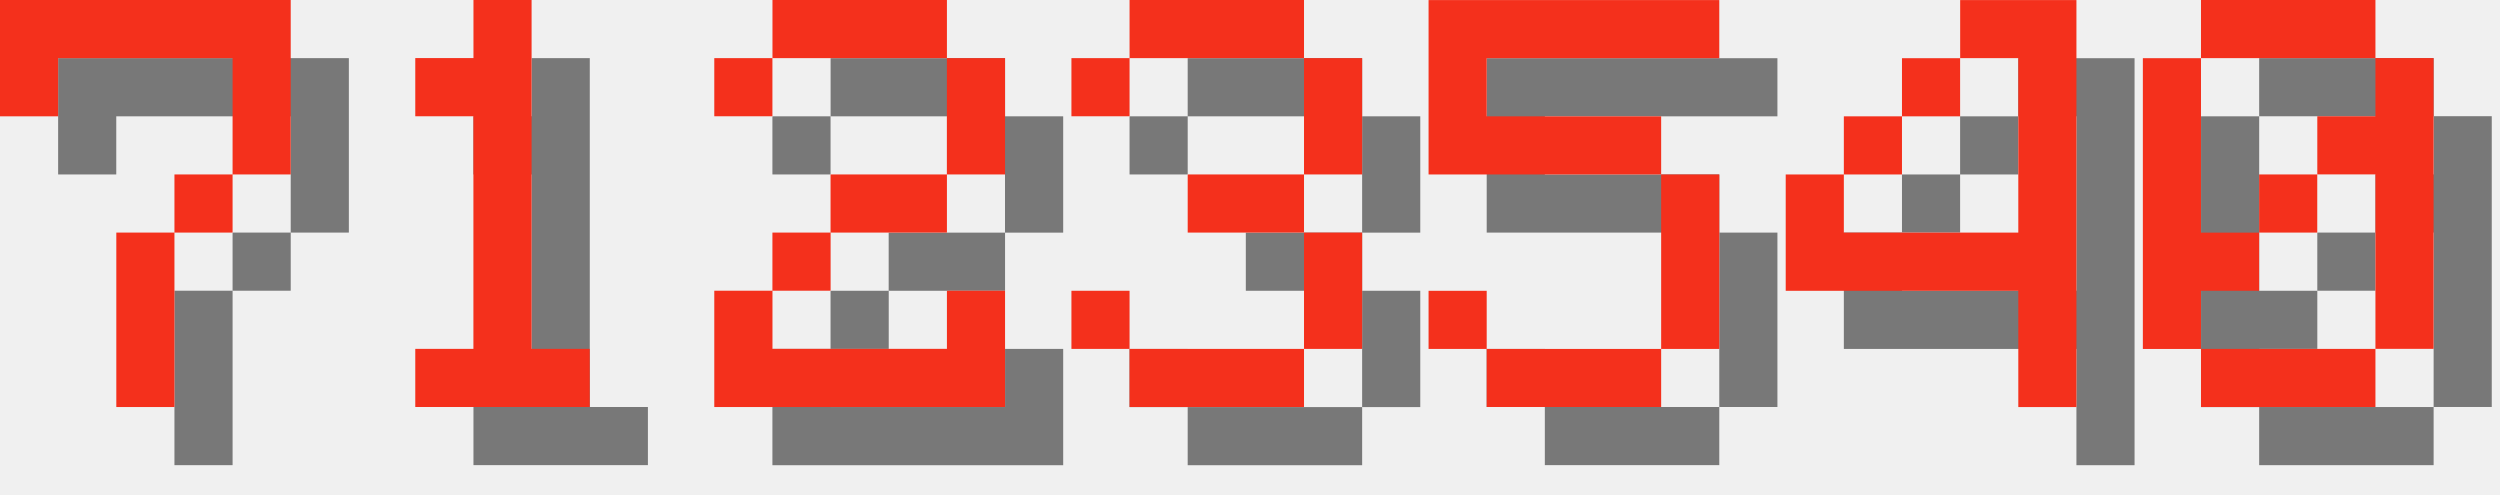
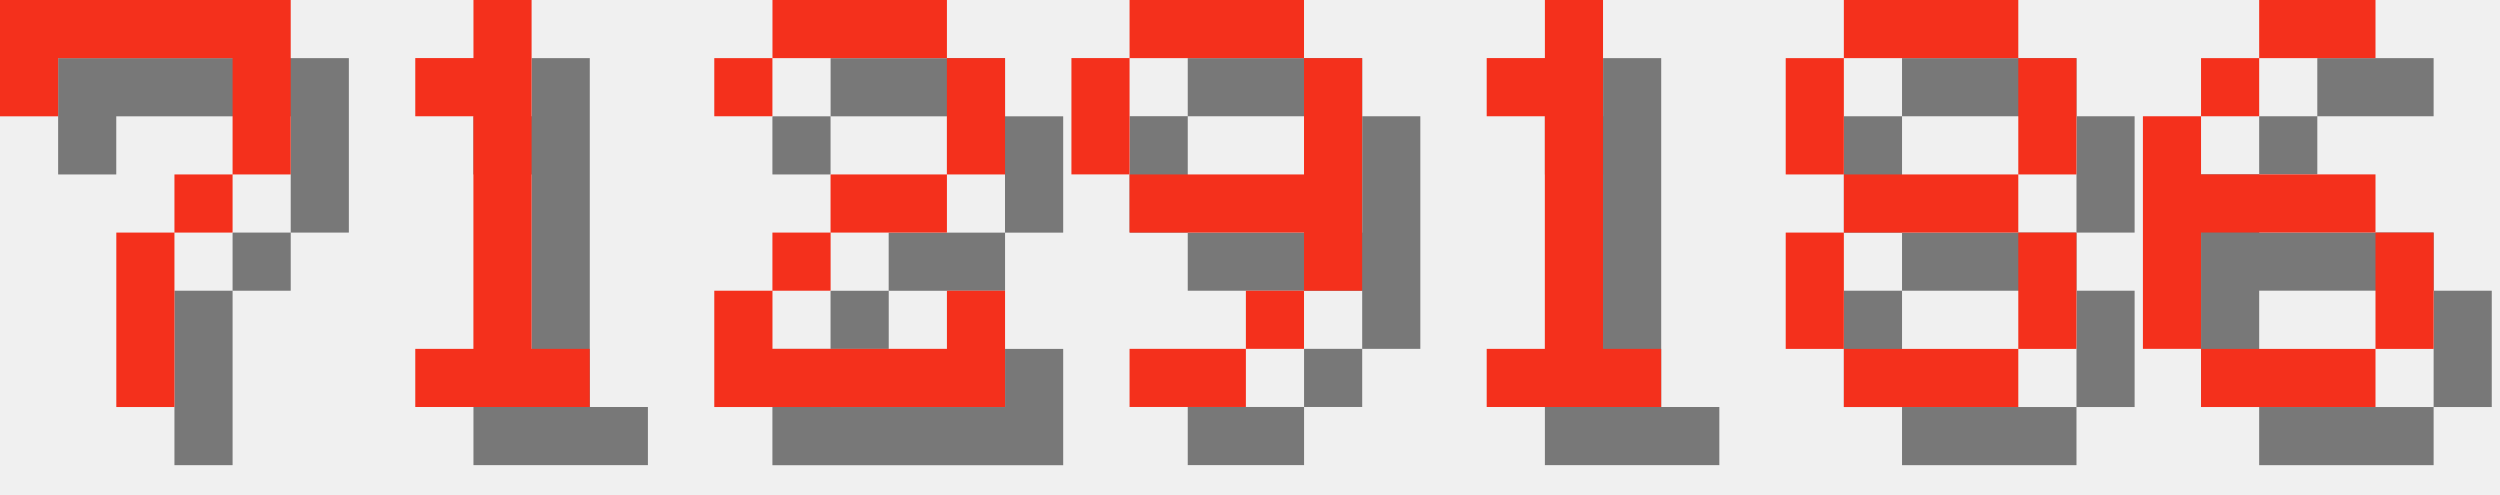
<svg xmlns="http://www.w3.org/2000/svg" version="1.1" width="182.0" height="36">
  <style>
        .text-foreground {
            fill: #F4301C;
        }
        .text-shadow {
            fill: #000000;
            fill-opacity: 0.5;
        }
    </style>
  <g class="digit" id="digit_7" transform="translate(0.0, 0), scale(4)">
    <path id="digit_7_shadow" class="text-shadow" d="m1.058 1.058 2e-6 2.117h1.058v-1.058h3.175v1.058l2e-7 1.058h-1.058v1.058h-1.058l4e-7 3.175 1.058 1e-7v-3.175h1.058v-1.058h1.058l5e-7 -1.058v-2.117z" fill-opacity=".5" style="paint-order:stroke fill markers" />
    <path id="digit_7_fg" class="text-foreground" d="m0 0 2e-6 2.117h1.058v-1.058h3.175v1.058l2e-7 1.058h-1.058v1.058h-1.058l4e-7 3.175 1.058 1e-7v-3.175h1.058v-1.058h1.058l5e-7 -1.058v-2.117z" fill="#fff" style="paint-order:stroke fill markers" />
  </g>
  <g class="digit" id="digit_1" transform="translate(26.0, 0), scale(4)">
    <path id="digit_1_shadow" class="text-shadow" d="m2.117 2.117v1.058h1.058v4.233h-1.058v1.058h3.175v-1.058h-1.058v-6.35h-1.058v1.058h-1.058z" fill-opacity=".5" style="paint-order:stroke fill markers" />
    <path id="digit_1_fg" class="text-foreground" d="m1.058 1.058v1.058h1.058v4.233h-1.058v1.058h3.175v-1.058h-1.058v-6.35h-1.058v1.058h-1.058z" fill="#fff" style="paint-order:stroke fill markers" />
  </g>
  <g class="digit" id="digit_2" transform="translate(52.0, 0), scale(4)">
    <path id="digit_2_shadow" class="text-shadow" d="m1.058 2.117v1.058h1.058v-1.058h3.175v2.117h-2.117v1.058h-1.058v1.058h-1.058v2.117h5.292v-2.117h-1.058v1.058h-3.175v-1.058h1.058v-1.058h2.117v-1.058h1.058v-2.117h-1.058v-1.058h-3.175v1.058h-1.058z" fill-opacity=".5" style="paint-order:stroke fill markers" />
    <path id="digit_2_fg" class="text-foreground" d="m0 1.058v1.058h1.058v-1.058h3.175v2.117h-2.117v1.058h-1.058v1.058h-1.058v2.117h5.292v-2.117h-1.058v1.058h-3.175v-1.058h1.058v-1.058h2.117v-1.058h1.058v-2.117h-1.058v-1.058h-3.175v1.058h-1.058z" fill="#fff" style="paint-order:stroke fill markers" />
  </g>
-   <g class="digit" id="digit_3" transform="translate(78.0, 0), scale(4)">
-     <path id="digit_3_shadow" class="text-shadow" d="m1.058 2.117v1.058h1.058v-1.058h3.175v2.117h-2.117v1.058h2.117v2.117h-3.175v-1.058h-1.058v1.058h1.058v1.058h3.175v-1.058h1.058v-2.117h-1.058v-1.058h1.058v-2.117h-1.058v-1.058h-3.175v1.058h-1.058z" fill-opacity=".5" style="paint-order:stroke fill markers" />
-     <path id="digit_3_fg" class="text-foreground" d="m0 1.058v1.058h1.058v-1.058h3.175v2.117h-2.117v1.058h2.117v2.117h-3.175v-1.058h-1.058v1.058h1.058v1.058h3.175v-1.058h1.058v-2.117h-1.058v-1.058h1.058v-2.117h-1.058v-1.058h-3.175v1.058h-1.058z" fill="#fff" style="paint-order:stroke fill markers" />
+   <g class="digit" id="digit_9" transform="translate(78.0, 0), scale(4)">
+     <path id="digit_9_shadow" class="text-shadow" d="m2.117 1.058v1.058h3.175v-1.058h-3.175zm3.175 1.058v2.117h-3.175v1.058h3.175v1.058h1.058v-4.233h-1.058zm0 4.233h-1.058v1.058h1.058v-1.058zm-1.058 1.058h-2.117v1.058h2.117v-1.058zm-2.117-3.175v-2.117h-1.058v2.117h1.058z" fill-opacity=".5" style="paint-order:stroke fill markers" />
+     <path id="digit_9_fg" class="text-foreground" d="m1.058 0v1.058h3.175v-1.058h-3.175zm3.175 1.058v2.117h-3.175v1.058h3.175v1.058h1.058v-4.233h-1.058zm0 4.233h-1.058v1.058h1.058v-1.058zm-1.058 1.058h-2.117v1.058h2.117v-1.058zm-2.117-3.175v-2.117h-1.058v2.117h1.058z" fill="#fff" style="paint-order:stroke fill markers" />
  </g>
-   <g class="digit" id="digit_5" transform="translate(104.0, 0), scale(4)">
-     <path id="digit_5_shadow" class="text-shadow" d="m1.058 1.058v3.175h4.233v3.175h-3.175v-1.058h-1.058v1.058h1.058v1.058h3.175v-1.058h1.058v-3.175h-1.058v-1.058h-3.175v-1.058h4.233v-1.058h-5.292z" fill-opacity=".5" style="paint-order:stroke fill markers" />
-     <path id="digit_5_fg" class="text-foreground" d="m0 0v3.175h4.233v3.175h-3.175v-1.058h-1.058v1.058h1.058v1.058h3.175v-1.058h1.058v-3.175h-1.058v-1.058h-3.175v-1.058h4.233v-1.058h-5.292z" fill="#fff" style="paint-order:stroke fill markers" />
+   <g class="digit" id="digit_1" transform="translate(104.0, 0), scale(4)">
+     <path id="digit_1_shadow" class="text-shadow" d="m2.117 2.117v1.058h1.058v4.233h-1.058v1.058h3.175v-1.058h-1.058v-6.35h-1.058v1.058h-1.058z" fill-opacity=".5" style="paint-order:stroke fill markers" />
+     <path id="digit_1_fg" class="text-foreground" d="m1.058 1.058v1.058h1.058v4.233h-1.058v1.058h3.175v-1.058h-1.058v-6.35h-1.058v1.058h-1.058z" fill="#fff" style="paint-order:stroke fill markers" />
  </g>
-   <g class="digit" id="digit_4" transform="translate(130.0, 0), scale(4)">
-     <path id="digit_4_shadow" class="text-shadow" d="m4.233 1.058v1.058h1.058v3.175h-3.175v-1.058h-1.058v2.117h4.233v2.117h1.058v-7.408h-2.117zm-2.117 3.175h1.058v-1.058h-1.058v1.058zm1.058-1.058h1.058v-1.058h-1.058v1.058z" fill-opacity=".5" style="paint-order:stroke fill markers" />
-     <path id="digit_4_fg" class="text-foreground" d="m3.175 0v1.058h1.058v3.175h-3.175v-1.058h-1.058v2.117h4.233v2.117h1.058v-7.408h-2.117zm-2.117 3.175h1.058v-1.058h-1.058v1.058zm1.058-1.058h1.058v-1.058h-1.058v1.058z" fill="#fff" style="paint-order:stroke fill markers" />
+   <g class="digit" id="digit_8" transform="translate(130.0, 0), scale(4)">
+     <path id="digit_8_shadow" class="text-shadow" d="m2.117 1.058v1.058h3.175v-1.058h-3.175zm3.175 1.058v2.117h1.058v-2.117h-1.058zm0 2.117h-3.175v1.058h3.175v-1.058zm0 1.058v2.117h1.058v-2.117h-1.058zm0 2.117h-3.175v1.058h3.175v-1.058zm-3.175 0v-2.117h-1.058v2.117h1.058zm0-3.175v-2.117h-1.058v2.117h1.058z" fill-opacity=".5" style="paint-order:stroke fill markers" />
+     <path id="digit_8_fg" class="text-foreground" d="m1.058 0v1.058h3.175v-1.058h-3.175zm3.175 1.058v2.117h1.058v-2.117h-1.058zm0 2.117h-3.175v1.058h3.175v-1.058zm0 1.058v2.117h1.058v-2.117h-1.058zm0 2.117h-3.175v1.058h3.175v-1.058zm-3.175 0v-2.117h-1.058v2.117h1.058zm0-3.175v-2.117h-1.058v2.117h1.058z" fill="#fff" style="paint-order:stroke fill markers" />
  </g>
-   <g class="digit" id="digit_0" transform="translate(156.0, 0), scale(4)">
-     <path id="digit_0_shadow" class="text-shadow" d="m2.117 1.058v1.058h3.175v-1.058h-3.175zm3.175 1.058v1.058h-1.058v1.058h1.058v3.175h1.058v-5.292h-1.058zm0 5.292h-3.175v1.058h3.175v-1.058zm-3.175 0v-1.058h1.058v-1.058h-1.058v-3.175h-1.058v5.292h1.058zm1.058-2.117h1.058v-1.058h-1.058v1.058z" fill-opacity=".5" style="paint-order:stroke fill markers" />
-     <path id="digit_0_fg" class="text-foreground" d="m1.058 0v1.058h3.175v-1.058h-3.175zm3.175 1.058v1.058h-1.058v1.058h1.058v3.175h1.058v-5.292h-1.058zm0 5.292h-3.175v1.058h3.175v-1.058zm-3.175 0v-1.058h1.058v-1.058h-1.058v-3.175h-1.058v5.292h1.058zm1.058-2.117h1.058v-1.058h-1.058v1.058z" fill="#fff" style="paint-order:stroke fill markers" />
+   <g class="digit" id="digit_6" transform="translate(156.0, 0), scale(4)">
+     <path id="digit_6_shadow" class="text-shadow" d="m3.175 1.058v1.058h2.117v-1.058h-2.117zm0 1.058h-1.058v1.058h1.058v-1.058zm-1.058 1.058h-1.058v4.233h1.058v-2.117h3.175v-1.058h-3.175v-1.058zm3.175 2.117v2.117h1.058v-2.117h-1.058zm0 2.117h-3.175v1.058h3.175v-1.058z" fill-opacity=".5" style="paint-order:stroke fill markers" />
+     <path id="digit_6_fg" class="text-foreground" d="m2.117 0v1.058h2.117v-1.058h-2.117zm0 1.058h-1.058v1.058h1.058v-1.058zm-1.058 1.058h-1.058v4.233h1.058v-2.117h3.175v-1.058h-3.175v-1.058zm3.175 2.117v2.117h1.058v-2.117h-1.058zm0 2.117h-3.175v1.058h3.175v-1.058z" fill="#fff" style="paint-order:stroke fill markers" />
  </g>
</svg>
